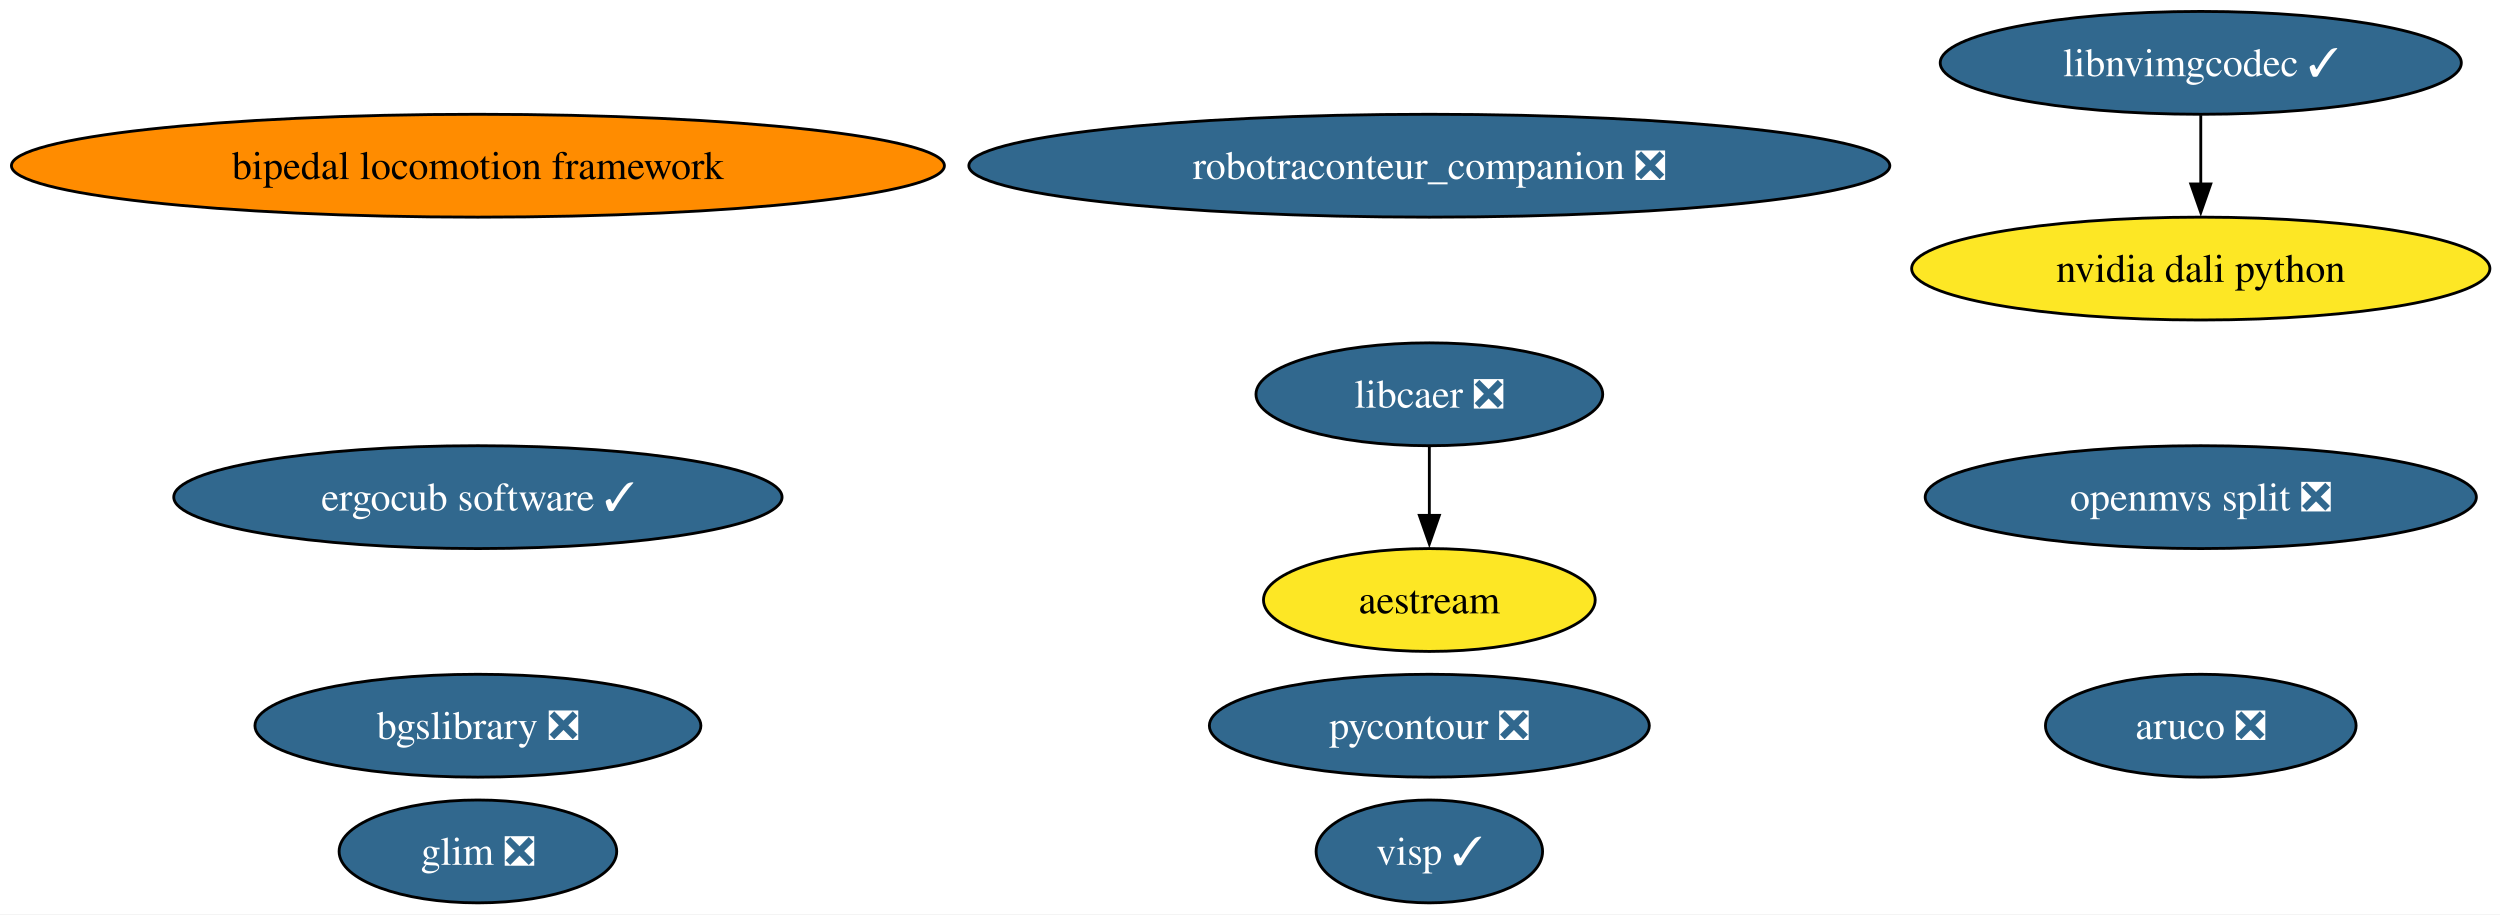
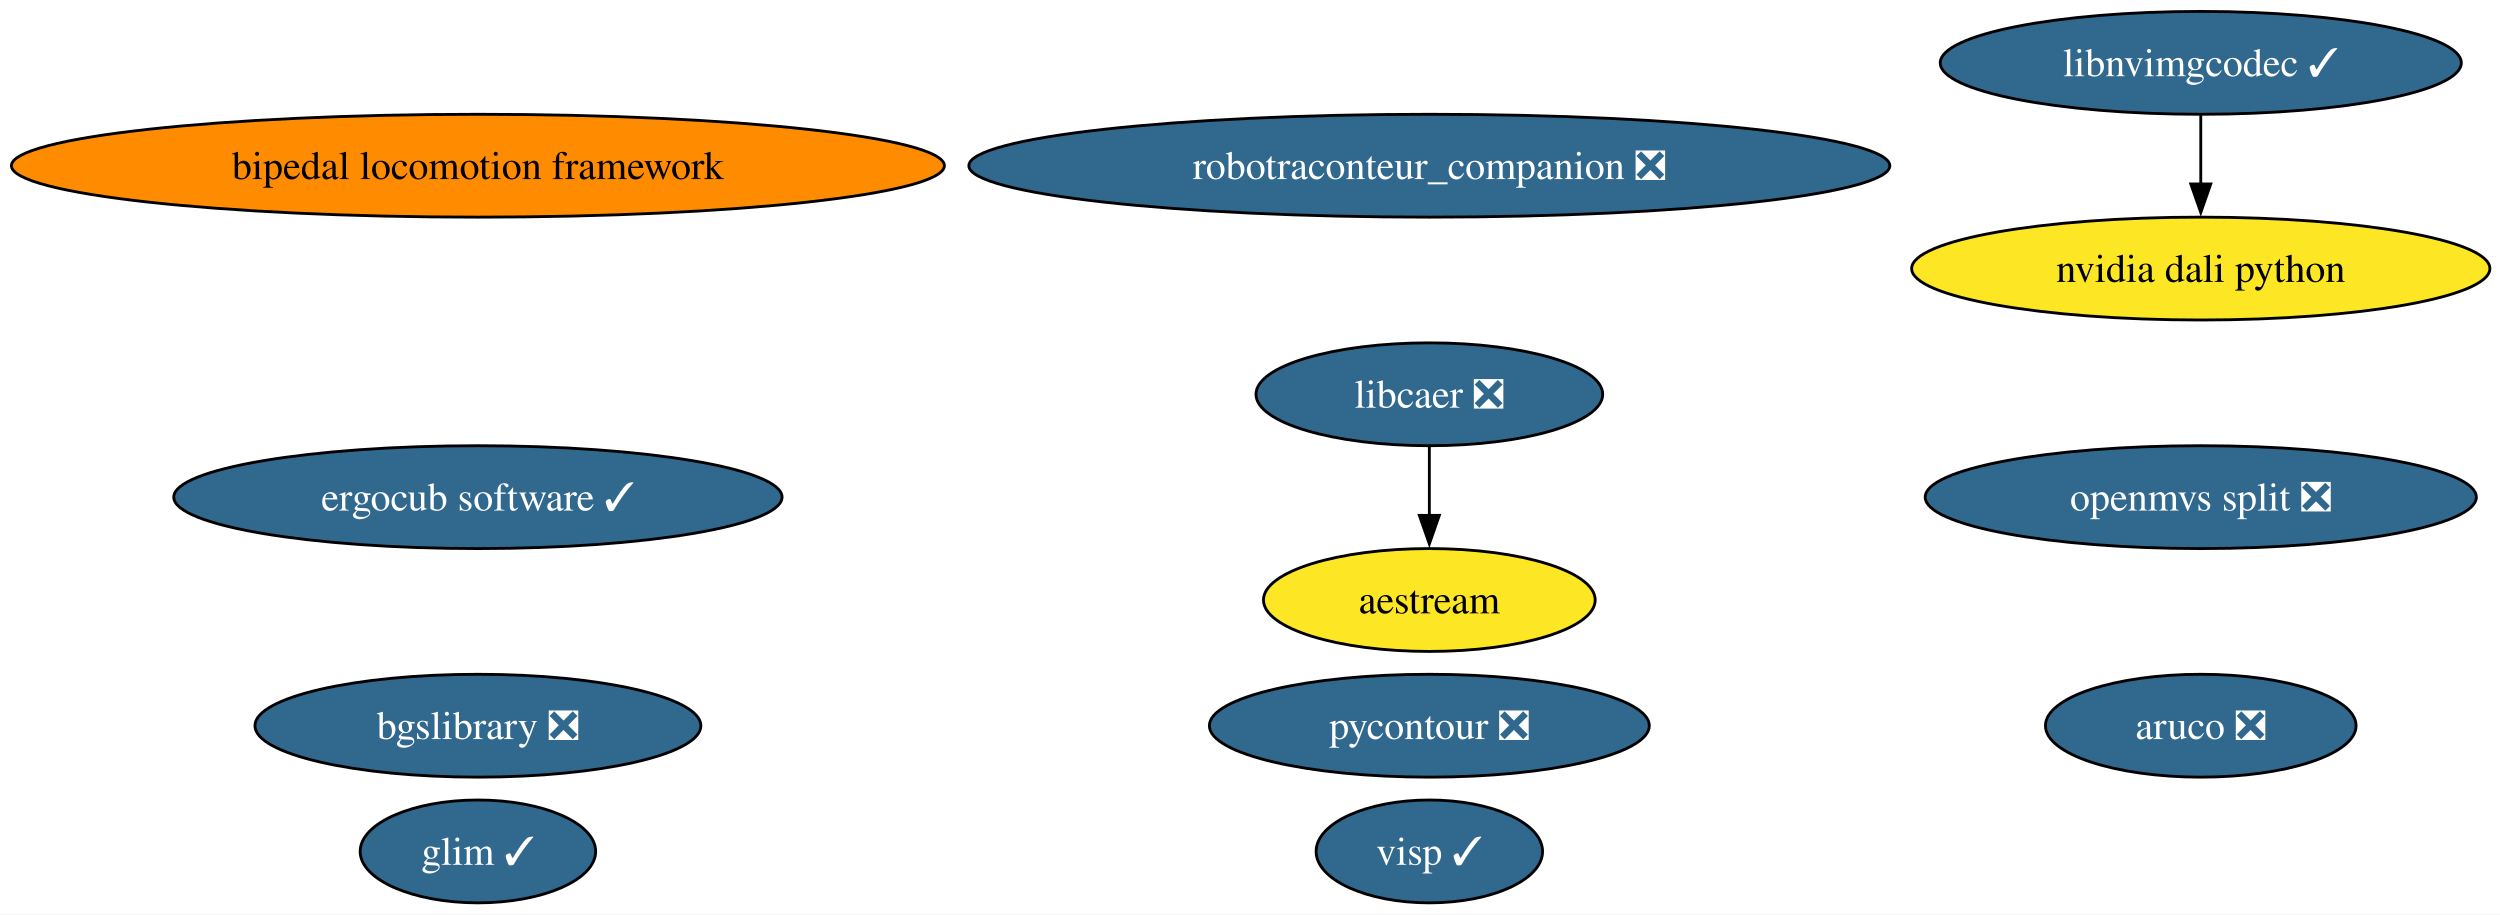
<svg xmlns="http://www.w3.org/2000/svg" xmlns:xlink="http://www.w3.org/1999/xlink" width="875pt" height="320pt" viewBox="0.00 0.00 875.00 320.00">
  <g id="graph0" class="graph" transform="scale(1 1) rotate(0) translate(4 316)">
    <polygon fill="white" stroke="none" points="-4,4 -4,-316 871.46,-316 871.46,4 -4,4" />
    <g id="node1" class="node">
      <g id="a_node1">
        <a xlink:href="https://github.com/conda-forge/aestream-feedstock" xlink:title="aestream">
          <ellipse fill="#fde725" stroke="black" cx="496.27" cy="-106" rx="58.05" ry="18" />
          <text xml:space="preserve" text-anchor="middle" x="496.27" y="-101.33" font-family="Times,serif" font-size="14.00">aestream</text>
        </a>
      </g>
    </g>
    <g id="node2" class="node">
      <g id="a_node2">
        <a xlink:href="https://github.com/conda-forge/aruco-feedstock/pull/23" xlink:title="aruco ❎">
          <ellipse fill="#31688e" stroke="black" cx="766.27" cy="-62" rx="54.36" ry="18" />
          <text xml:space="preserve" text-anchor="middle" x="766.27" y="-57.33" font-family="Times,serif" font-size="14.00" fill="white">aruco ❎</text>
        </a>
      </g>
    </g>
    <g id="node3" class="node">
      <g id="a_node3">
        <a xlink:href="https://github.com/conda-forge/bgslibrary-feedstock/pull/20" xlink:title="bgslibrary ❎">
          <ellipse fill="#31688e" stroke="black" cx="163.27" cy="-62" rx="78.04" ry="18" />
          <text xml:space="preserve" text-anchor="middle" x="163.27" y="-57.33" font-family="Times,serif" font-size="14.00" fill="white">bgslibrary ❎</text>
        </a>
      </g>
    </g>
    <g id="node4" class="node">
      <g id="a_node4">
        <a xlink:href="https://github.com/conda-forge/bipedal-locomotion-framework-feedstock" xlink:title="bipedal locomotion framework">
          <ellipse fill="#ff8c00" stroke="black" cx="163.27" cy="-258" rx="163.27" ry="18" />
          <text xml:space="preserve" text-anchor="middle" x="163.27" y="-253.32" font-family="Times,serif" font-size="14.00">bipedal locomotion framework</text>
        </a>
      </g>
    </g>
    <g id="node5" class="node">
      <g id="a_node5">
        <a xlink:href="https://github.com/conda-forge/ergocub-software-feedstock/pull/39" xlink:title="ergocub software ✓">
          <ellipse fill="#31688e" stroke="black" cx="163.27" cy="-142" rx="106.45" ry="18" />
          <text xml:space="preserve" text-anchor="middle" x="163.27" y="-137.32" font-family="Times,serif" font-size="14.00" fill="white">ergocub software ✓</text>
        </a>
      </g>
    </g>
    <g id="node6" class="node">
      <g id="a_node6">
-         <a xlink:href="https://github.com/conda-forge/glim-feedstock/pull/18" xlink:title="glim ❎">
-           <ellipse fill="#31688e" stroke="black" cx="163.27" cy="-18" rx="48.58" ry="18" />
-           <text xml:space="preserve" text-anchor="middle" x="163.27" y="-13.32" font-family="Times,serif" font-size="14.00" fill="white">glim ❎</text>
+         <a xlink:href="https://github.com/conda-forge/glim-feedstock/pull/18" xlink:title="glim ✓">
+           <ellipse fill="#31688e" stroke="black" cx="163.27" cy="-18" rx="41.21" ry="18" />
+           <text xml:space="preserve" text-anchor="middle" x="163.27" y="-13.32" font-family="Times,serif" font-size="14.00" fill="white">glim ✓</text>
        </a>
      </g>
    </g>
    <g id="node7" class="node">
      <g id="a_node7">
        <a xlink:href="https://github.com/conda-forge/libcaer-feedstock/pull/26" xlink:title="libcaer ❎">
          <ellipse fill="#31688e" stroke="black" cx="496.27" cy="-178" rx="60.68" ry="18" />
          <text xml:space="preserve" text-anchor="middle" x="496.27" y="-173.32" font-family="Times,serif" font-size="14.00" fill="white">libcaer ❎</text>
        </a>
      </g>
    </g>
    <g id="edge1" class="edge">
      <path fill="none" stroke="black" d="M496.27,-159.7C496.27,-152.41 496.27,-143.73 496.27,-135.54" />
      <polygon fill="black" stroke="black" points="499.77,-135.62 496.27,-125.62 492.77,-135.62 499.77,-135.62" />
    </g>
    <g id="node8" class="node">
      <g id="a_node8">
        <a xlink:href="https://github.com/conda-forge/libnvimgcodec-feedstock/pull/29" xlink:title="libnvimgcodec ✓">
          <ellipse fill="#31688e" stroke="black" cx="766.27" cy="-294" rx="91.19" ry="18" />
          <text xml:space="preserve" text-anchor="middle" x="766.27" y="-289.32" font-family="Times,serif" font-size="14.00" fill="white">libnvimgcodec ✓</text>
        </a>
      </g>
    </g>
    <g id="node9" class="node">
      <g id="a_node9">
        <a xlink:href="https://github.com/conda-forge/nvidia-dali-python-feedstock" xlink:title="nvidia dali python">
          <ellipse fill="#fde725" stroke="black" cx="766.27" cy="-222" rx="101.19" ry="18" />
          <text xml:space="preserve" text-anchor="middle" x="766.27" y="-217.32" font-family="Times,serif" font-size="14.00">nvidia dali python</text>
        </a>
      </g>
    </g>
    <g id="edge2" class="edge">
      <path fill="none" stroke="black" d="M766.27,-275.7C766.27,-268.41 766.27,-259.73 766.27,-251.54" />
      <polygon fill="black" stroke="black" points="769.77,-251.62 766.27,-241.62 762.77,-251.62 769.77,-251.62" />
    </g>
    <g id="node10" class="node">
      <g id="a_node10">
        <a xlink:href="https://github.com/conda-forge/pycontour-feedstock/pull/29" xlink:title="pycontour ❎">
          <ellipse fill="#31688e" stroke="black" cx="496.27" cy="-62" rx="76.99" ry="18" />
          <text xml:space="preserve" text-anchor="middle" x="496.27" y="-57.33" font-family="Times,serif" font-size="14.00" fill="white">pycontour ❎</text>
        </a>
      </g>
    </g>
    <g id="node11" class="node">
      <g id="a_node11">
        <a xlink:href="https://github.com/conda-forge/robotraconteur_companion-feedstock/pull/25" xlink:title="robotraconteur_companion ❎">
          <ellipse fill="#31688e" stroke="black" cx="496.27" cy="-258" rx="161.17" ry="18" />
          <text xml:space="preserve" text-anchor="middle" x="496.27" y="-253.32" font-family="Times,serif" font-size="14.00" fill="white">robotraconteur_companion ❎</text>
        </a>
      </g>
    </g>
    <g id="node12" class="node">
      <g id="a_node12">
        <a xlink:href="https://github.com/conda-forge/visp-feedstock/pull/52" xlink:title="visp ✓">
          <ellipse fill="#31688e" stroke="black" cx="496.27" cy="-18" rx="39.63" ry="18" />
          <text xml:space="preserve" text-anchor="middle" x="496.27" y="-13.32" font-family="Times,serif" font-size="14.00" fill="white">visp ✓</text>
        </a>
      </g>
    </g>
    <g id="node13" class="node">
      <g id="a_node13">
        <a xlink:href="https://github.com/conda-forge/openmvs-split-feedstock/pull/6" xlink:title="openmvs split ❎">
          <ellipse fill="#31688e" stroke="black" cx="766.27" cy="-142" rx="96.45" ry="18" />
          <text xml:space="preserve" text-anchor="middle" x="766.27" y="-137.32" font-family="Times,serif" font-size="14.00" fill="white">openmvs split ❎</text>
        </a>
      </g>
    </g>
  </g>
</svg>
